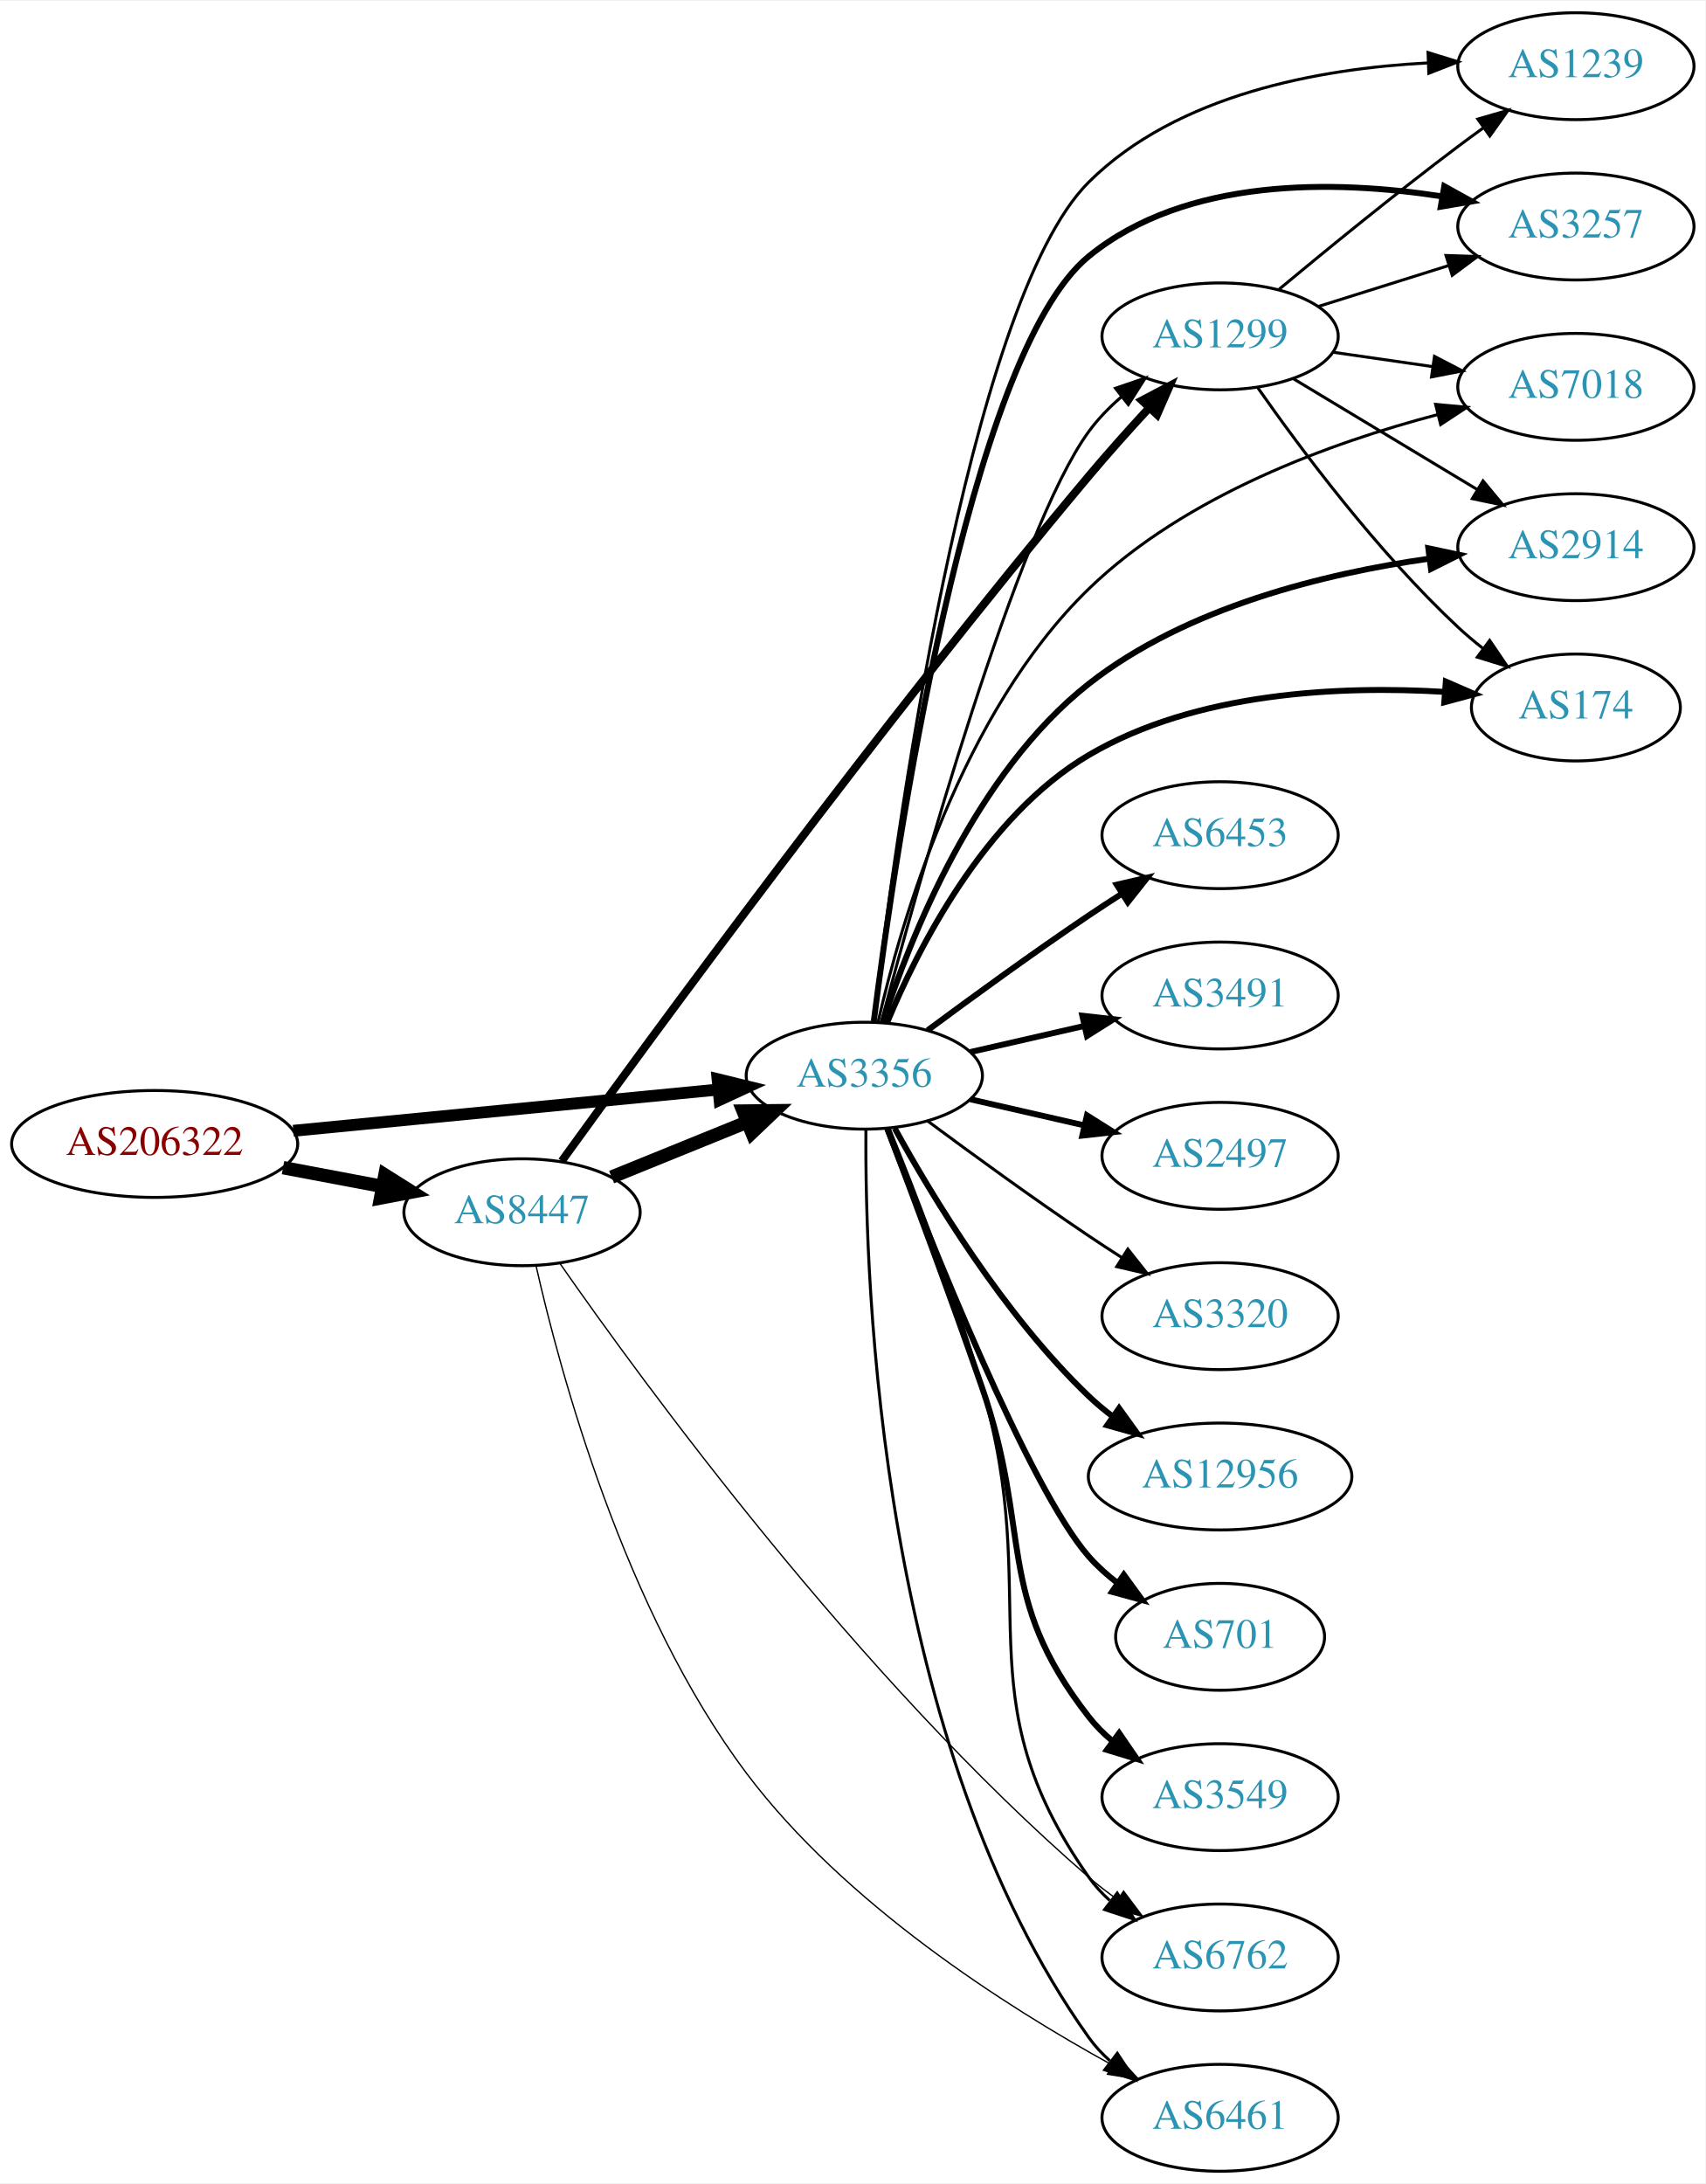
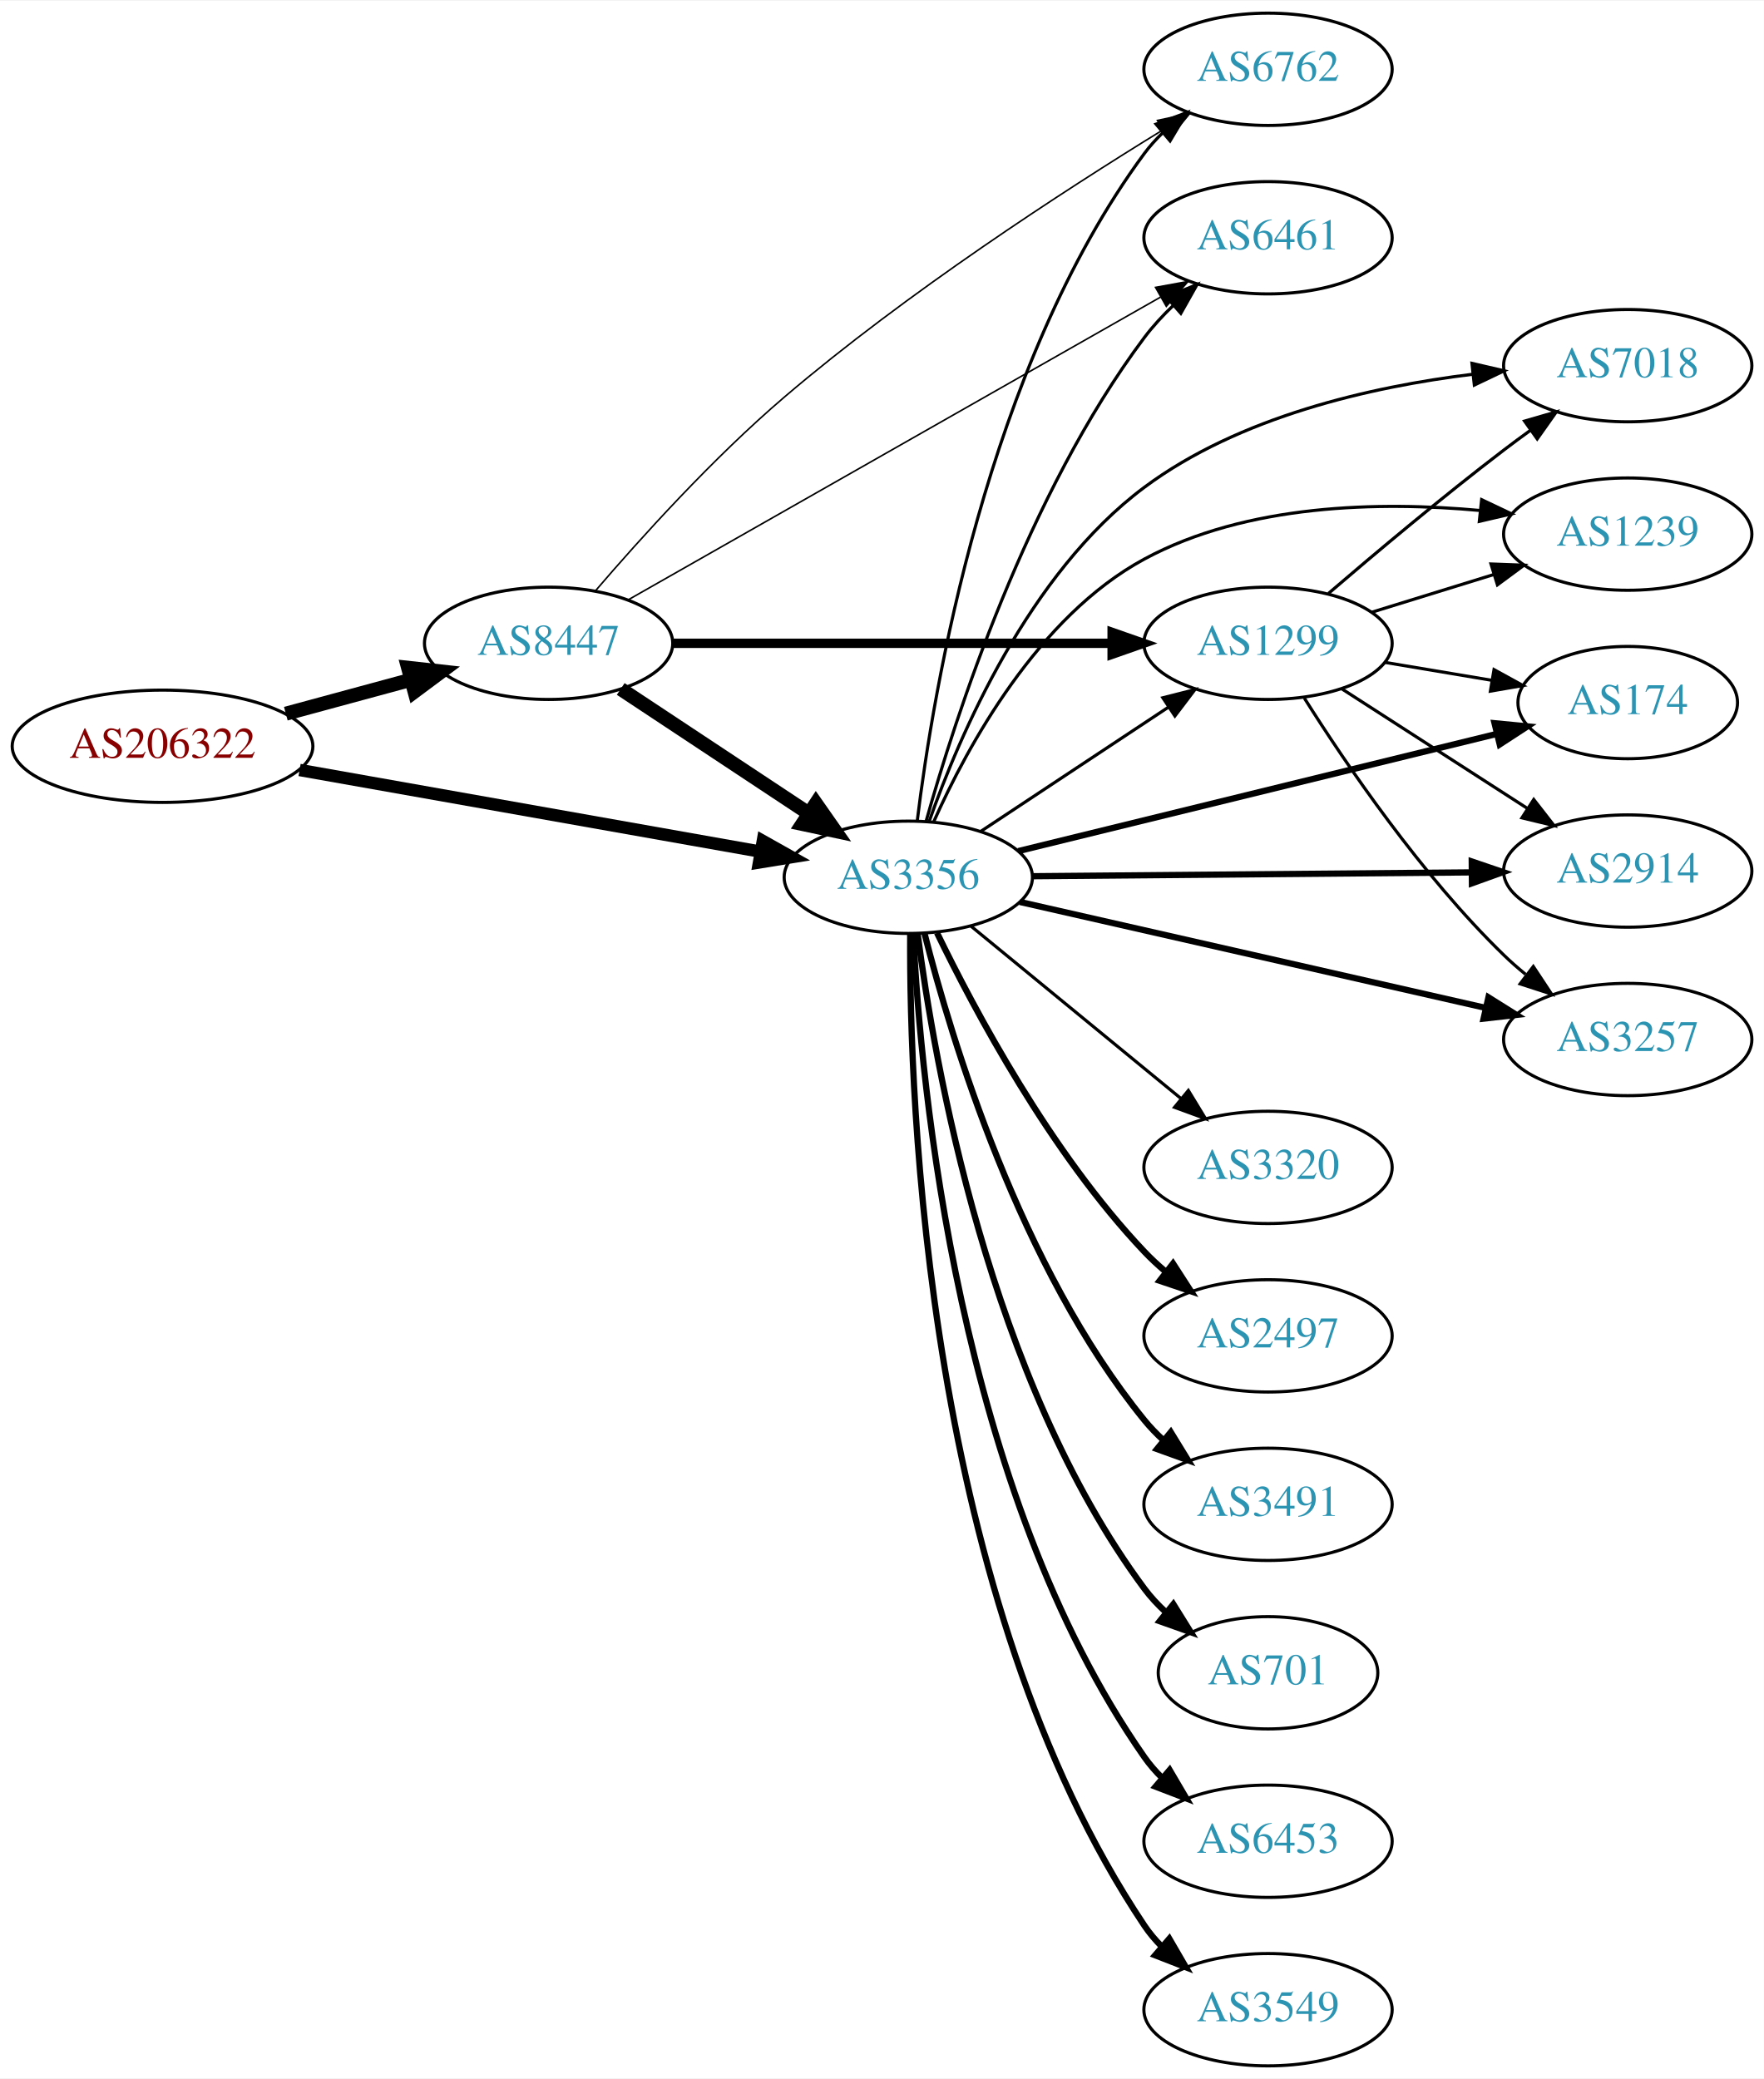
- <svg xmlns="http://www.w3.org/2000/svg" xmlns:xlink="http://www.w3.org/1999/xlink" width="574pt" height="735pt" viewBox="0.00 0.00 574.46 735.00">
-   <g id="graph0" class="graph" transform="scale(1 1) rotate(0) translate(4 731)">
-     <polygon fill="white" stroke="none" points="-4,4 -4,-731 570.463,-731 570.463,4 -4,4" />
+ <svg xmlns="http://www.w3.org/2000/svg" xmlns:xlink="http://www.w3.org/1999/xlink" width="565pt" height="666pt" viewBox="0.00 0.00 565.36 666.00">
+   <g id="graph0" class="graph" transform="scale(1 1) rotate(0) translate(4 662)">
+     <polygon fill="white" stroke="none" points="-4,4 -4,-662 561.363,-662 561.363,4 -4,4" />
    <g id="node1" class="node">
      <g id="a_node1">
        <a xlink:href="/asn/206322" xlink:title="AS206322 ~ Oesterreichische Post AG [AT]">
-           <ellipse fill="#ffffff" stroke="black" cx="48.096" cy="-346" rx="48.192" ry="18" />
-           <text text-anchor="middle" x="48.096" y="-342.3" font-family="Times,serif" font-size="14.00" fill="#880000">AS206322</text>
+           <ellipse fill="#ffffff" stroke="black" cx="48.096" cy="-423" rx="48.192" ry="18" />
+           <text text-anchor="middle" x="48.096" y="-419.3" font-family="Times,serif" font-size="14.00" fill="#880000">AS206322</text>
        </a>
      </g>
    </g>
    <g id="node2" class="node">
      <g id="a_node2">
        <a xlink:href="/asn/3356" xlink:title="AS3356 ~ Level 3 Parent, LLC [US]">
-           <ellipse fill="#ffffff" stroke="black" cx="287.131" cy="-369" rx="39.794" ry="18" />
-           <text text-anchor="middle" x="287.131" y="-365.3" font-family="Times,serif" font-size="14.00" fill="#2c94b3">AS3356</text>
+           <ellipse fill="#ffffff" stroke="black" cx="287.131" cy="-381" rx="39.794" ry="18" />
+           <text text-anchor="middle" x="287.131" y="-377.3" font-family="Times,serif" font-size="14.00" fill="#2c94b3">AS3356</text>
        </a>
      </g>
    </g>
    <g id="edge1" class="edge">
-       <path fill="none" stroke="black" stroke-width="4" d="M94.799,-350.435C135.936,-354.426 196.183,-360.272 238.04,-364.334" />
-       <polygon fill="black" stroke="black" stroke-width="4" points="237.706,-367.818 247.998,-365.3 238.383,-360.85 237.706,-367.818" />
+       <path fill="none" stroke="black" stroke-width="3.971" d="M92.021,-415.394C133.768,-407.997 196.99,-396.795 239.844,-389.201" />
+       <polygon fill="black" stroke="black" stroke-width="3.971" points="240.501,-392.64 249.737,-387.449 239.28,-385.747 240.501,-392.64" />
    </g>
    <g id="node3" class="node">
      <g id="a_node3">
        <a xlink:href="/asn/8447" xlink:title="AS8447 ~ A1 Telekom Austria AG [AT]">
-           <ellipse fill="#ffffff" stroke="black" cx="171.838" cy="-323" rx="39.794" ry="18" />
-           <text text-anchor="middle" x="171.838" y="-319.3" font-family="Times,serif" font-size="14.00" fill="#2c94b3">AS8447</text>
+           <ellipse fill="#ffffff" stroke="black" cx="171.838" cy="-456" rx="39.794" ry="18" />
+           <text text-anchor="middle" x="171.838" y="-452.3" font-family="Times,serif" font-size="14.00" fill="#2c94b3">AS8447</text>
        </a>
      </g>
    </g>
    <g id="edge2" class="edge">
-       <path fill="none" stroke="black" stroke-width="4.5" d="M91.334,-338.02C102.165,-335.974 113.868,-333.763 124.877,-331.683" />
-       <polygon fill="black" stroke="black" stroke-width="4.5" points="125.652,-335.544 134.748,-329.818 124.19,-327.806 125.652,-335.544" />
+       <path fill="none" stroke="black" stroke-width="4.5" d="M87.616,-433.441C100.383,-436.902 114.674,-440.776 127.762,-444.324" />
+       <polygon fill="black" stroke="black" stroke-width="4.5" points="126.809,-448.145 137.491,-446.961 128.869,-440.544 126.809,-448.145" />
    </g>
    <g id="node4" class="node">
      <g id="a_node4">
-         <a xlink:href="/asn/1299" xlink:title="AS1299 ~ Telia Carrier [EU]">
-           <ellipse fill="#ffffff" stroke="black" cx="406.973" cy="-618" rx="39.794" ry="18" />
-           <text text-anchor="middle" x="406.973" y="-614.3" font-family="Times,serif" font-size="14.00" fill="#2c94b3">AS1299</text>
+         <a xlink:href="/asn/6453" xlink:title="AS6453 ~ TATA COMMUNICATIONS (AMERICA) INC [US]">
+           <ellipse fill="#ffffff" stroke="black" cx="402.424" cy="-72" rx="39.794" ry="18" />
+           <text text-anchor="middle" x="402.424" y="-68.3" font-family="Times,serif" font-size="14.00" fill="#2c94b3">AS6453</text>
        </a>
      </g>
    </g>
    <g id="edge3" class="edge">
-       <path fill="none" stroke="black" d="M292.875,-387.146C305.132,-433.14 338.586,-552.977 362.777,-586 365.87,-590.221 369.679,-594.128 373.743,-597.656" />
-       <polygon fill="black" stroke="black" points="371.728,-600.524 381.751,-603.956 376.056,-595.022 371.728,-600.524" />
+       <path fill="none" stroke="black" stroke-width="2" d="M288.723,-362.717C291.1,-315.007 303.022,-184.519 362.777,-99 364.447,-96.61 366.401,-94.362 368.527,-92.263" />
+       <polygon fill="black" stroke="black" stroke-width="2" points="370.892,-94.847 376.258,-85.711 366.366,-89.507 370.892,-94.847" />
    </g>
    <g id="node5" class="node">
      <g id="a_node5">
-         <a xlink:href="/asn/6762" xlink:title="AS6762 ~ TELECOM ITALIA SPARKLE S.p.A. [IT]">
-           <ellipse fill="#ffffff" stroke="black" cx="406.973" cy="-72" rx="39.794" ry="18" />
-           <text text-anchor="middle" x="406.973" y="-68.3" font-family="Times,serif" font-size="14.00" fill="#2c94b3">AS6762</text>
+         <a xlink:href="/asn/6461" xlink:title="AS6461 ~ Zayo Bandwidth [US]">
+           <ellipse fill="#ffffff" stroke="black" cx="402.424" cy="-586" rx="39.794" ry="18" />
+           <text text-anchor="middle" x="402.424" y="-582.3" font-family="Times,serif" font-size="14.00" fill="#2c94b3">AS6461</text>
        </a>
      </g>
    </g>
    <g id="edge4" class="edge">
-       <path fill="none" stroke="black" d="M295.603,-351.044C304.017,-330.337 317.696,-295.142 326.777,-264 347.79,-191.943 319.565,-160.371 362.777,-99 364.763,-96.18 367.146,-93.592 369.76,-91.232" />
-       <polygon fill="black" stroke="black" points="372.312,-93.686 378.124,-84.827 368.056,-88.128 372.312,-93.686" />
+       <path fill="none" stroke="black" d="M292.803,-398.867C302.073,-431.937 325.203,-503.878 362.777,-554 365.496,-557.627 368.706,-561.101 372.095,-564.335" />
+       <polygon fill="black" stroke="black" points="369.857,-567.028 379.68,-570.997 374.477,-561.768 369.857,-567.028" />
    </g>
    <g id="node6" class="node">
      <g id="a_node6">
-         <a xlink:href="/asn/6461" xlink:title="AS6461 ~ Zayo Bandwidth [US]">
-           <ellipse fill="#ffffff" stroke="black" cx="406.973" cy="-18" rx="39.794" ry="18" />
-           <text text-anchor="middle" x="406.973" y="-14.3" font-family="Times,serif" font-size="14.00" fill="#2c94b3">AS6461</text>
+         <a xlink:href="/asn/174" xlink:title="AS174 ~ Cogent Communications [US]">
+           <ellipse fill="#ffffff" stroke="black" cx="517.717" cy="-437" rx="35.194" ry="18" />
+           <text text-anchor="middle" x="517.717" y="-433.3" font-family="Times,serif" font-size="14.00" fill="#2c94b3">AS174</text>
        </a>
      </g>
    </g>
    <g id="edge5" class="edge">
-       <path fill="none" stroke="black" d="M287.68,-350.937C287.26,-298.497 292.414,-143.707 362.777,-45 364.779,-42.191 367.174,-39.612 369.795,-37.257" />
-       <polygon fill="black" stroke="black" points="372.348,-39.712 378.171,-30.861 368.099,-34.148 372.348,-39.712" />
+       <path fill="none" stroke="black" stroke-width="2" d="M322.353,-389.384C363.371,-399.433 432.042,-416.256 475.818,-426.98" />
+       <polygon fill="black" stroke="black" stroke-width="2" points="475.024,-430.389 485.57,-429.369 476.69,-423.59 475.024,-430.389" />
    </g>
    <g id="node7" class="node">
      <g id="a_node7">
-         <a xlink:href="/asn/6453" xlink:title="AS6453 ~ TATA COMMUNICATIONS (AMERICA) INC [US]">
-           <ellipse fill="#ffffff" stroke="black" cx="406.973" cy="-450" rx="39.794" ry="18" />
-           <text text-anchor="middle" x="406.973" y="-446.3" font-family="Times,serif" font-size="14.00" fill="#2c94b3">AS6453</text>
+         <a xlink:href="/asn/3320" xlink:title="AS3320 ~ DTAG [DE]">
+           <ellipse fill="#ffffff" stroke="black" cx="402.424" cy="-288" rx="39.794" ry="18" />
+           <text text-anchor="middle" x="402.424" y="-284.3" font-family="Times,serif" font-size="14.00" fill="#2c94b3">AS3320</text>
        </a>
      </g>
    </g>
    <g id="edge6" class="edge">
-       <path fill="none" stroke="black" stroke-width="2" d="M308.461,-384.277C323.324,-395.304 344.068,-410.407 362.777,-423 366.326,-425.389 370.077,-427.839 373.825,-430.242" />
-       <polygon fill="black" stroke="black" stroke-width="2" points="372.151,-433.325 382.474,-435.712 375.893,-427.409 372.151,-433.325" />
+       <path fill="none" stroke="black" d="M307.094,-365.434C325.556,-350.278 353.793,-327.1 374.563,-310.05" />
+       <polygon fill="black" stroke="black" points="376.891,-312.667 382.399,-303.617 372.449,-307.257 376.891,-312.667" />
    </g>
    <g id="node8" class="node">
      <g id="a_node8">
-         <a xlink:href="/asn/3491" xlink:title="AS3491 ~ PCCW Global, Inc. [US]">
-           <ellipse fill="#ffffff" stroke="black" cx="406.973" cy="-396" rx="39.794" ry="18" />
-           <text text-anchor="middle" x="406.973" y="-392.3" font-family="Times,serif" font-size="14.00" fill="#2c94b3">AS3491</text>
+         <a xlink:href="/asn/1299" xlink:title="AS1299 ~ Telia Carrier [EU]">
+           <ellipse fill="#ffffff" stroke="black" cx="402.424" cy="-456" rx="39.794" ry="18" />
+           <text text-anchor="middle" x="402.424" y="-452.3" font-family="Times,serif" font-size="14.00" fill="#2c94b3">AS1299</text>
        </a>
      </g>
    </g>
    <g id="edge7" class="edge">
-       <path fill="none" stroke="black" stroke-width="2" d="M322.85,-376.955C334.85,-379.704 348.471,-382.825 361.164,-385.733" />
-       <polygon fill="black" stroke="black" stroke-width="2" points="360.566,-389.187 371.095,-388.009 362.129,-382.364 360.566,-389.187" />
+       <path fill="none" stroke="black" d="M310.244,-395.639C327.443,-407.025 351.512,-422.958 370.601,-435.595" />
+       <polygon fill="black" stroke="black" points="368.709,-438.54 378.979,-441.142 372.573,-432.703 368.709,-438.54" />
    </g>
    <g id="node9" class="node">
      <g id="a_node9">
-         <a xlink:href="/asn/2497" xlink:title="AS2497 ~ Internet Initiative Japan Inc. [JP]">
-           <ellipse fill="#ffffff" stroke="black" cx="406.973" cy="-342" rx="39.794" ry="18" />
-           <text text-anchor="middle" x="406.973" y="-338.3" font-family="Times,serif" font-size="14.00" fill="#2c94b3">AS2497</text>
+         <a xlink:href="/asn/6762" xlink:title="AS6762 ~ TELECOM ITALIA SPARKLE S.p.A. [IT]">
+           <ellipse fill="#ffffff" stroke="black" cx="402.424" cy="-640" rx="39.794" ry="18" />
+           <text text-anchor="middle" x="402.424" y="-636.3" font-family="Times,serif" font-size="14.00" fill="#2c94b3">AS6762</text>
        </a>
      </g>
    </g>
    <g id="edge8" class="edge">
-       <path fill="none" stroke="black" stroke-width="2" d="M322.85,-361.045C334.85,-358.296 348.471,-355.175 361.164,-352.267" />
-       <polygon fill="black" stroke="black" stroke-width="2" points="362.129,-355.636 371.095,-349.991 360.566,-348.813 362.129,-355.636" />
+       <path fill="none" stroke="black" d="M289.991,-399.051C295.05,-440.584 312.252,-544.59 362.777,-613 364.51,-615.345 366.508,-617.561 368.665,-619.637" />
+       <polygon fill="black" stroke="black" points="366.537,-622.42 376.454,-626.147 371.026,-617.049 366.537,-622.42" />
    </g>
    <g id="node10" class="node">
      <g id="a_node10">
-         <a xlink:href="/asn/3320" xlink:title="AS3320 ~ DTAG [DE]">
-           <ellipse fill="#ffffff" stroke="black" cx="406.973" cy="-288" rx="39.794" ry="18" />
-           <text text-anchor="middle" x="406.973" y="-284.3" font-family="Times,serif" font-size="14.00" fill="#2c94b3">AS3320</text>
+         <a xlink:href="/asn/2914" xlink:title="AS2914 ~ NTT America, Inc. [US]">
+           <ellipse fill="#ffffff" stroke="black" cx="517.717" cy="-383" rx="39.794" ry="18" />
+           <text text-anchor="middle" x="517.717" y="-379.3" font-family="Times,serif" font-size="14.00" fill="#2c94b3">AS2914</text>
        </a>
      </g>
    </g>
    <g id="edge9" class="edge">
-       <path fill="none" stroke="black" d="M308.461,-353.723C323.324,-342.696 344.068,-327.593 362.777,-315 366.326,-312.611 370.077,-310.161 373.825,-307.758" />
-       <polygon fill="black" stroke="black" points="375.893,-310.591 382.474,-302.288 372.151,-304.675 375.893,-310.591" />
+       <path fill="none" stroke="black" stroke-width="2" d="M326.907,-381.339C365.74,-381.679 425.624,-382.203 467.721,-382.571" />
+       <polygon fill="black" stroke="black" stroke-width="2" points="467.72,-386.071 477.75,-382.659 467.781,-379.072 467.72,-386.071" />
    </g>
    <g id="node11" class="node">
      <g id="a_node11">
-         <a xlink:href="/asn/12956" xlink:title="AS12956 ~ TELXIUS [ES]">
-           <ellipse fill="#ffffff" stroke="black" cx="406.973" cy="-234" rx="44.393" ry="18" />
-           <text text-anchor="middle" x="406.973" y="-230.3" font-family="Times,serif" font-size="14.00" fill="#2c94b3">AS12956</text>
+         <a xlink:href="/asn/7018" xlink:title="AS7018 ~ AT&amp;T Services, Inc. [US]">
+           <ellipse fill="#ffffff" stroke="black" cx="517.717" cy="-545" rx="39.794" ry="18" />
+           <text text-anchor="middle" x="517.717" y="-541.3" font-family="Times,serif" font-size="14.00" fill="#2c94b3">AS7018</text>
        </a>
      </g>
    </g>
    <g id="edge10" class="edge">
-       <path fill="none" stroke="black" stroke-width="2" d="M297.372,-351.287C309.918,-328.439 334.095,-288.389 362.777,-261 365.284,-258.607 368.035,-256.313 370.898,-254.145" />
-       <polygon fill="black" stroke="black" stroke-width="2" points="372.949,-256.982 379.148,-248.39 368.944,-251.241 372.949,-256.982" />
+       <path fill="none" stroke="black" d="M293.83,-398.955C303.478,-426.364 325.684,-478.365 362.777,-506 393.201,-528.665 435.396,-538.233 467.918,-542.234" />
+       <polygon fill="black" stroke="black" points="467.788,-545.741 478.109,-543.348 468.548,-538.782 467.788,-545.741" />
    </g>
    <g id="node12" class="node">
      <g id="a_node12">
-         <a xlink:href="/asn/701" xlink:title="AS701 ~ UUNET [US]">
-           <ellipse fill="#ffffff" stroke="black" cx="406.973" cy="-180" rx="35.194" ry="18" />
-           <text text-anchor="middle" x="406.973" y="-176.3" font-family="Times,serif" font-size="14.00" fill="#2c94b3">AS701</text>
+         <a xlink:href="/asn/1239" xlink:title="AS1239 ~ Sprint [US]">
+           <ellipse fill="#ffffff" stroke="black" cx="517.717" cy="-491" rx="39.794" ry="18" />
+           <text text-anchor="middle" x="517.717" y="-487.3" font-family="Times,serif" font-size="14.00" fill="#2c94b3">AS1239</text>
        </a>
      </g>
    </g>
    <g id="edge11" class="edge">
-       <path fill="none" stroke="black" stroke-width="2" d="M294.877,-351.083C309.112,-313.91 342.568,-229.95 362.777,-207 365.605,-203.789 368.906,-200.828 372.401,-198.136" />
-       <polygon fill="black" stroke="black" stroke-width="2" points="374.535,-200.916 380.776,-192.355 370.558,-195.155 374.535,-200.916" />
+       <path fill="none" stroke="black" d="M295.307,-398.87C306.004,-422.842 328.608,-464.533 362.777,-483 395.6,-500.739 438.327,-501.53 470.436,-498.571" />
+       <polygon fill="black" stroke="black" points="470.893,-502.042 480.463,-497.495 470.146,-495.082 470.893,-502.042" />
    </g>
    <g id="node13" class="node">
      <g id="a_node13">
-         <a xlink:href="/asn/1239" xlink:title="AS1239 ~ Sprint [US]">
-           <ellipse fill="#ffffff" stroke="black" cx="526.816" cy="-709" rx="39.794" ry="18" />
-           <text text-anchor="middle" x="526.816" y="-705.3" font-family="Times,serif" font-size="14.00" fill="#2c94b3">AS1239</text>
+         <a xlink:href="/asn/3257" xlink:title="AS3257 ~ GTT [DE]">
+           <ellipse fill="#ffffff" stroke="black" cx="517.717" cy="-329" rx="39.794" ry="18" />
+           <text text-anchor="middle" x="517.717" y="-325.3" font-family="Times,serif" font-size="14.00" fill="#2c94b3">AS3257</text>
        </a>
      </g>
    </g>
    <g id="edge12" class="edge">
-       <path fill="none" stroke="black" d="M290.148,-386.96C297.078,-445.497 321.778,-629.339 362.777,-670 392.588,-699.565 440.574,-708.193 476.785,-710.094" />
-       <polygon fill="black" stroke="black" points="477.014,-713.604 487.135,-710.473 477.27,-706.609 477.014,-713.604" />
+       <path fill="none" stroke="black" stroke-width="2" d="M322.848,-373.102C362.823,-364.009 428.581,-349.05 472.264,-339.112" />
+       <polygon fill="black" stroke="black" stroke-width="2" points="473.074,-342.518 482.048,-336.887 471.521,-335.692 473.074,-342.518" />
    </g>
    <g id="node14" class="node">
      <g id="a_node14">
-         <a xlink:href="/asn/3257" xlink:title="AS3257 ~ GTT [DE]">
-           <ellipse fill="#ffffff" stroke="black" cx="526.816" cy="-655" rx="39.794" ry="18" />
-           <text text-anchor="middle" x="526.816" y="-651.3" font-family="Times,serif" font-size="14.00" fill="#2c94b3">AS3257</text>
+         <a xlink:href="/asn/2497" xlink:title="AS2497 ~ Internet Initiative Japan Inc. [JP]">
+           <ellipse fill="#ffffff" stroke="black" cx="402.424" cy="-234" rx="39.794" ry="18" />
+           <text text-anchor="middle" x="402.424" y="-230.3" font-family="Times,serif" font-size="14.00" fill="#2c94b3">AS2497</text>
        </a>
      </g>
    </g>
    <g id="edge13" class="edge">
-       <path fill="none" stroke="black" stroke-width="2" d="M290.323,-387.312C297.452,-443.503 321.899,-611.675 362.777,-645 395.586,-671.747 445.563,-670.703 481.534,-665.183" />
-       <polygon fill="black" stroke="black" stroke-width="2" points="482.479,-668.572 491.747,-663.44 481.301,-661.672 482.479,-668.572" />
+       <path fill="none" stroke="black" stroke-width="2" d="M296.329,-363.195C308.379,-338.328 332.731,-292.694 362.777,-261 364.836,-258.828 367.095,-256.726 369.455,-254.718" />
+       <polygon fill="black" stroke="black" stroke-width="2" points="371.979,-257.19 377.725,-248.288 367.682,-251.664 371.979,-257.19" />
    </g>
    <g id="node15" class="node">
      <g id="a_node15">
-         <a xlink:href="/asn/3549" xlink:title="AS3549 ~ Level 3 Parent, LLC [US]">
-           <ellipse fill="#ffffff" stroke="black" cx="406.973" cy="-126" rx="39.794" ry="18" />
-           <text text-anchor="middle" x="406.973" y="-122.3" font-family="Times,serif" font-size="14.00" fill="#2c94b3">AS3549</text>
+         <a xlink:href="/asn/3491" xlink:title="AS3491 ~ PCCW Global, Inc. [US]">
+           <ellipse fill="#ffffff" stroke="black" cx="402.424" cy="-180" rx="39.794" ry="18" />
+           <text text-anchor="middle" x="402.424" y="-176.3" font-family="Times,serif" font-size="14.00" fill="#2c94b3">AS3491</text>
        </a>
      </g>
    </g>
    <g id="edge14" class="edge">
-       <path fill="none" stroke="black" stroke-width="2" d="M294.908,-351.241C302.797,-330.422 316.106,-294.839 326.777,-264 343.738,-214.988 330.861,-193.879 362.777,-153 365.09,-150.037 367.826,-147.314 370.78,-144.833" />
-       <polygon fill="black" stroke="black" stroke-width="2" points="372.973,-147.565 378.97,-138.83 368.835,-141.919 372.973,-147.565" />
+       <path fill="none" stroke="black" stroke-width="2" d="M292.325,-362.991C300.87,-329.35 322.94,-255.95 362.777,-207 364.618,-204.738 366.695,-202.584 368.906,-200.549" />
+       <polygon fill="black" stroke="black" stroke-width="2" points="371.256,-203.149 376.797,-194.118 366.834,-197.723 371.256,-203.149" />
    </g>
    <g id="node16" class="node">
      <g id="a_node16">
-         <a xlink:href="/asn/7018" xlink:title="AS7018 ~ AT&amp;T Services, Inc. [US]">
-           <ellipse fill="#ffffff" stroke="black" cx="526.816" cy="-601" rx="39.794" ry="18" />
-           <text text-anchor="middle" x="526.816" y="-597.3" font-family="Times,serif" font-size="14.00" fill="#2c94b3">AS7018</text>
+         <a xlink:href="/asn/701" xlink:title="AS701 ~ UUNET [US]">
+           <ellipse fill="#ffffff" stroke="black" cx="402.424" cy="-126" rx="35.194" ry="18" />
+           <text text-anchor="middle" x="402.424" y="-122.3" font-family="Times,serif" font-size="14.00" fill="#2c94b3">AS701</text>
        </a>
      </g>
    </g>
    <g id="edge15" class="edge">
-       <path fill="none" stroke="black" d="M291.764,-387.049C299.323,-420.228 319.745,-491.323 362.777,-533 395.298,-564.497 444.527,-582.28 480.38,-591.692" />
-       <polygon fill="black" stroke="black" points="479.562,-595.095 490.113,-594.129 481.263,-588.305 479.562,-595.095" />
+       <path fill="none" stroke="black" stroke-width="2" d="M290.115,-362.952C295.403,-321.928 312.993,-220.048 362.777,-153 364.778,-150.306 367.129,-147.782 369.667,-145.443" />
+       <polygon fill="black" stroke="black" stroke-width="2" points="372.082,-147.992 377.678,-138.996 367.693,-142.539 372.082,-147.992" />
    </g>
    <g id="node17" class="node">
      <g id="a_node17">
-         <a xlink:href="/asn/2914" xlink:title="AS2914 ~ NTT America, Inc. [US]">
-           <ellipse fill="#ffffff" stroke="black" cx="526.816" cy="-547" rx="39.794" ry="18" />
-           <text text-anchor="middle" x="526.816" y="-543.3" font-family="Times,serif" font-size="14.00" fill="#2c94b3">AS2914</text>
+         <a xlink:href="/asn/3549" xlink:title="AS3549 ~ Level 3 Parent, LLC [US]">
+           <ellipse fill="#ffffff" stroke="black" cx="402.424" cy="-18" rx="39.794" ry="18" />
+           <text text-anchor="middle" x="402.424" y="-14.3" font-family="Times,serif" font-size="14.00" fill="#2c94b3">AS3549</text>
        </a>
      </g>
    </g>
    <g id="edge16" class="edge">
-       <path fill="none" stroke="black" stroke-width="2" d="M293.331,-386.888C302.544,-415.383 324.467,-470.924 362.777,-501 395.728,-526.868 442.486,-538.191 477.484,-543.146" />
-       <polygon fill="black" stroke="black" stroke-width="2" points="477.115,-546.628 487.48,-544.435 478.01,-539.685 477.115,-546.628" />
-     </g>
-     <g id="node18" class="node">
-       <g id="a_node18">
-         <a xlink:href="/asn/174" xlink:title="AS174 ~ Cogent Communications [US]">
-           <ellipse fill="#ffffff" stroke="black" cx="526.816" cy="-493" rx="35.194" ry="18" />
-           <text text-anchor="middle" x="526.816" y="-489.3" font-family="Times,serif" font-size="14.00" fill="#2c94b3">AS174</text>
-         </a>
-       </g>
+       <path fill="none" stroke="black" stroke-width="2" d="M287.737,-362.837C287.438,-309.335 292.816,-149.534 362.777,-45 364.399,-42.577 366.318,-40.305 368.42,-38.19" />
+       <polygon fill="black" stroke="black" stroke-width="2" points="370.787,-40.771 376.105,-31.607 366.233,-35.454 370.787,-40.771" />
    </g>
    <g id="edge17" class="edge">
-       <path fill="none" stroke="black" stroke-width="2" d="M294.785,-386.818C305.13,-411.75 327.615,-456.307 362.777,-477 398.986,-498.309 447.693,-500.353 482.419,-498.271" />
-       <polygon fill="black" stroke="black" stroke-width="2" points="483.003,-501.737 492.718,-497.509 482.487,-494.756 483.003,-501.737" />
+       <path fill="none" stroke="black" stroke-width="4.5" d="M194.951,-441.361C212.15,-429.975 236.219,-414.042 255.308,-401.405" />
+       <polygon fill="black" stroke="black" stroke-width="4.5" points="257.522,-404.662 263.687,-395.858 253.175,-398.095 257.522,-404.662" />
+     </g>
+     <g id="edge20" class="edge">
+       <path fill="none" stroke="black" stroke-width="0.5" d="M197.301,-469.912C238.439,-493.308 321.523,-540.56 368.006,-566.995" />
+       <polygon fill="black" stroke="black" stroke-width="0.5" points="366.369,-570.09 376.792,-571.991 369.829,-564.005 366.369,-570.09" />
+     </g>
+     <g id="edge18" class="edge">
+       <path fill="none" stroke="black" stroke-width="3" d="M211.614,-456C250.447,-456 310.331,-456 352.428,-456" />
+       <polygon fill="black" stroke="black" stroke-width="3" points="352.457,-459.5 362.457,-456 352.457,-452.5 352.457,-459.5" />
    </g>
    <g id="edge19" class="edge">
-       <path fill="none" stroke="black" stroke-width="4.5" d="M202.014,-334.846C215.889,-340.48 232.667,-347.292 247.576,-353.346" />
-       <polygon fill="black" stroke="black" stroke-width="4.5" points="246.307,-357.08 257.054,-357.194 249.27,-349.784 246.307,-357.08" />
-     </g>
-     <g id="edge18" class="edge">
-       <path fill="none" stroke="black" stroke-width="2.7" d="M185.224,-340.249C214.8,-381.195 292.336,-487.1 362.777,-571 369.162,-578.604 376.368,-586.643 383.039,-593.88" />
-       <polygon fill="black" stroke="black" stroke-width="2.7" points="380.628,-596.426 390.004,-601.36 385.751,-591.656 380.628,-596.426" />
+       <path fill="none" stroke="black" stroke-width="0.5" d="M186.766,-472.731C201.097,-489.447 224.513,-515.408 247.484,-535 286.632,-568.389 336.555,-600.818 368.754,-620.593" />
+       <polygon fill="black" stroke="black" stroke-width="0.5" points="366.981,-623.612 377.342,-625.826 370.623,-617.634 366.981,-623.612" />
+     </g>
+     <g id="edge22" class="edge">
+       <path fill="none" stroke="black" d="M439.894,-449.884C450.79,-448.056 462.831,-446.037 474.084,-444.15" />
+       <polygon fill="black" stroke="black" points="474.859,-447.569 484.143,-442.463 473.701,-440.665 474.859,-447.569" />
    </g>
    <g id="edge21" class="edge">
-       <path fill="none" stroke="black" stroke-width="0.45" d="M184.639,-305.708C212.378,-265.896 285.262,-166.041 362.777,-99 365.777,-96.406 369.051,-93.892 372.412,-91.51" />
-       <polygon fill="black" stroke="black" stroke-width="0.45" points="374.46,-94.351 380.836,-85.889 370.575,-88.528 374.46,-94.351" />
-     </g>
-     <g id="edge20" class="edge">
-       <path fill="none" stroke="black" stroke-width="0.45" d="M176.552,-305.013C184.58,-269.449 206.244,-188.842 247.484,-134 280.5,-90.096 334.728,-55.51 370.395,-35.903" />
-       <polygon fill="black" stroke="black" stroke-width="0.45" points="372.338,-38.832 379.484,-31.009 369.02,-32.668 372.338,-38.832" />
+       <path fill="none" stroke="black" d="M426.078,-441.403C443.136,-430.411 466.72,-415.215 485.555,-403.079" />
+       <polygon fill="black" stroke="black" points="487.592,-405.931 494.102,-397.572 483.8,-400.046 487.592,-405.931" />
    </g>
    <g id="edge24" class="edge">
-       <path fill="none" stroke="black" d="M426.881,-633.899C442.743,-647.086 466.117,-666.17 487.17,-682 489.935,-684.08 492.842,-686.209 495.767,-688.315" />
-       <polygon fill="black" stroke="black" points="493.778,-691.195 503.959,-694.126 497.828,-685.486 493.778,-691.195" />
-     </g>
-     <g id="edge26" class="edge">
-       <path fill="none" stroke="black" d="M440.174,-628.11C453.685,-632.352 469.572,-637.341 483.971,-641.862" />
-       <polygon fill="black" stroke="black" points="483.065,-645.245 493.654,-644.902 485.162,-638.567 483.065,-645.245" />
+       <path fill="none" stroke="black" d="M421.788,-471.982C436.688,-484.77 458.378,-502.984 478.07,-518 480.822,-520.098 483.719,-522.24 486.639,-524.354" />
+       <polygon fill="black" stroke="black" points="484.645,-527.231 494.822,-530.176 488.703,-521.527 484.645,-527.231" />
+     </g>
+     <g id="edge23" class="edge">
+       <path fill="none" stroke="black" d="M435.586,-465.936C447.785,-469.705 461.859,-474.053 474.825,-478.058" />
+       <polygon fill="black" stroke="black" points="473.887,-481.431 484.474,-481.039 475.953,-474.743 473.887,-481.431" />
    </g>
    <g id="edge25" class="edge">
-       <path fill="none" stroke="black" d="M444.936,-612.668C455.582,-611.132 467.344,-609.435 478.524,-607.822" />
-       <polygon fill="black" stroke="black" points="479.181,-611.264 488.579,-606.372 478.182,-604.336 479.181,-611.264" />
-     </g>
-     <g id="edge23" class="edge">
-       <path fill="none" stroke="black" d="M431.537,-603.803C449.361,-593.064 474.034,-578.199 493.669,-566.369" />
-       <polygon fill="black" stroke="black" points="495.534,-569.331 502.293,-561.173 491.921,-563.335 495.534,-569.331" />
-     </g>
-     <g id="edge22" class="edge">
-       <path fill="none" stroke="black" d="M419.573,-600.838C433.972,-580.255 459.972,-545.361 487.17,-520 489.762,-517.582 492.584,-515.21 495.483,-512.937" />
-       <polygon fill="black" stroke="black" points="497.772,-515.597 503.731,-506.837 493.61,-509.969 497.772,-515.597" />
+       <path fill="none" stroke="black" d="M414.082,-438.404C427.383,-417.318 451.622,-381.63 478.07,-356 480.219,-353.917 482.543,-351.879 484.947,-349.915" />
+       <polygon fill="black" stroke="black" points="487.456,-352.404 493.297,-343.564 483.218,-346.832 487.456,-352.404" />
    </g>
  </g>
</svg>
